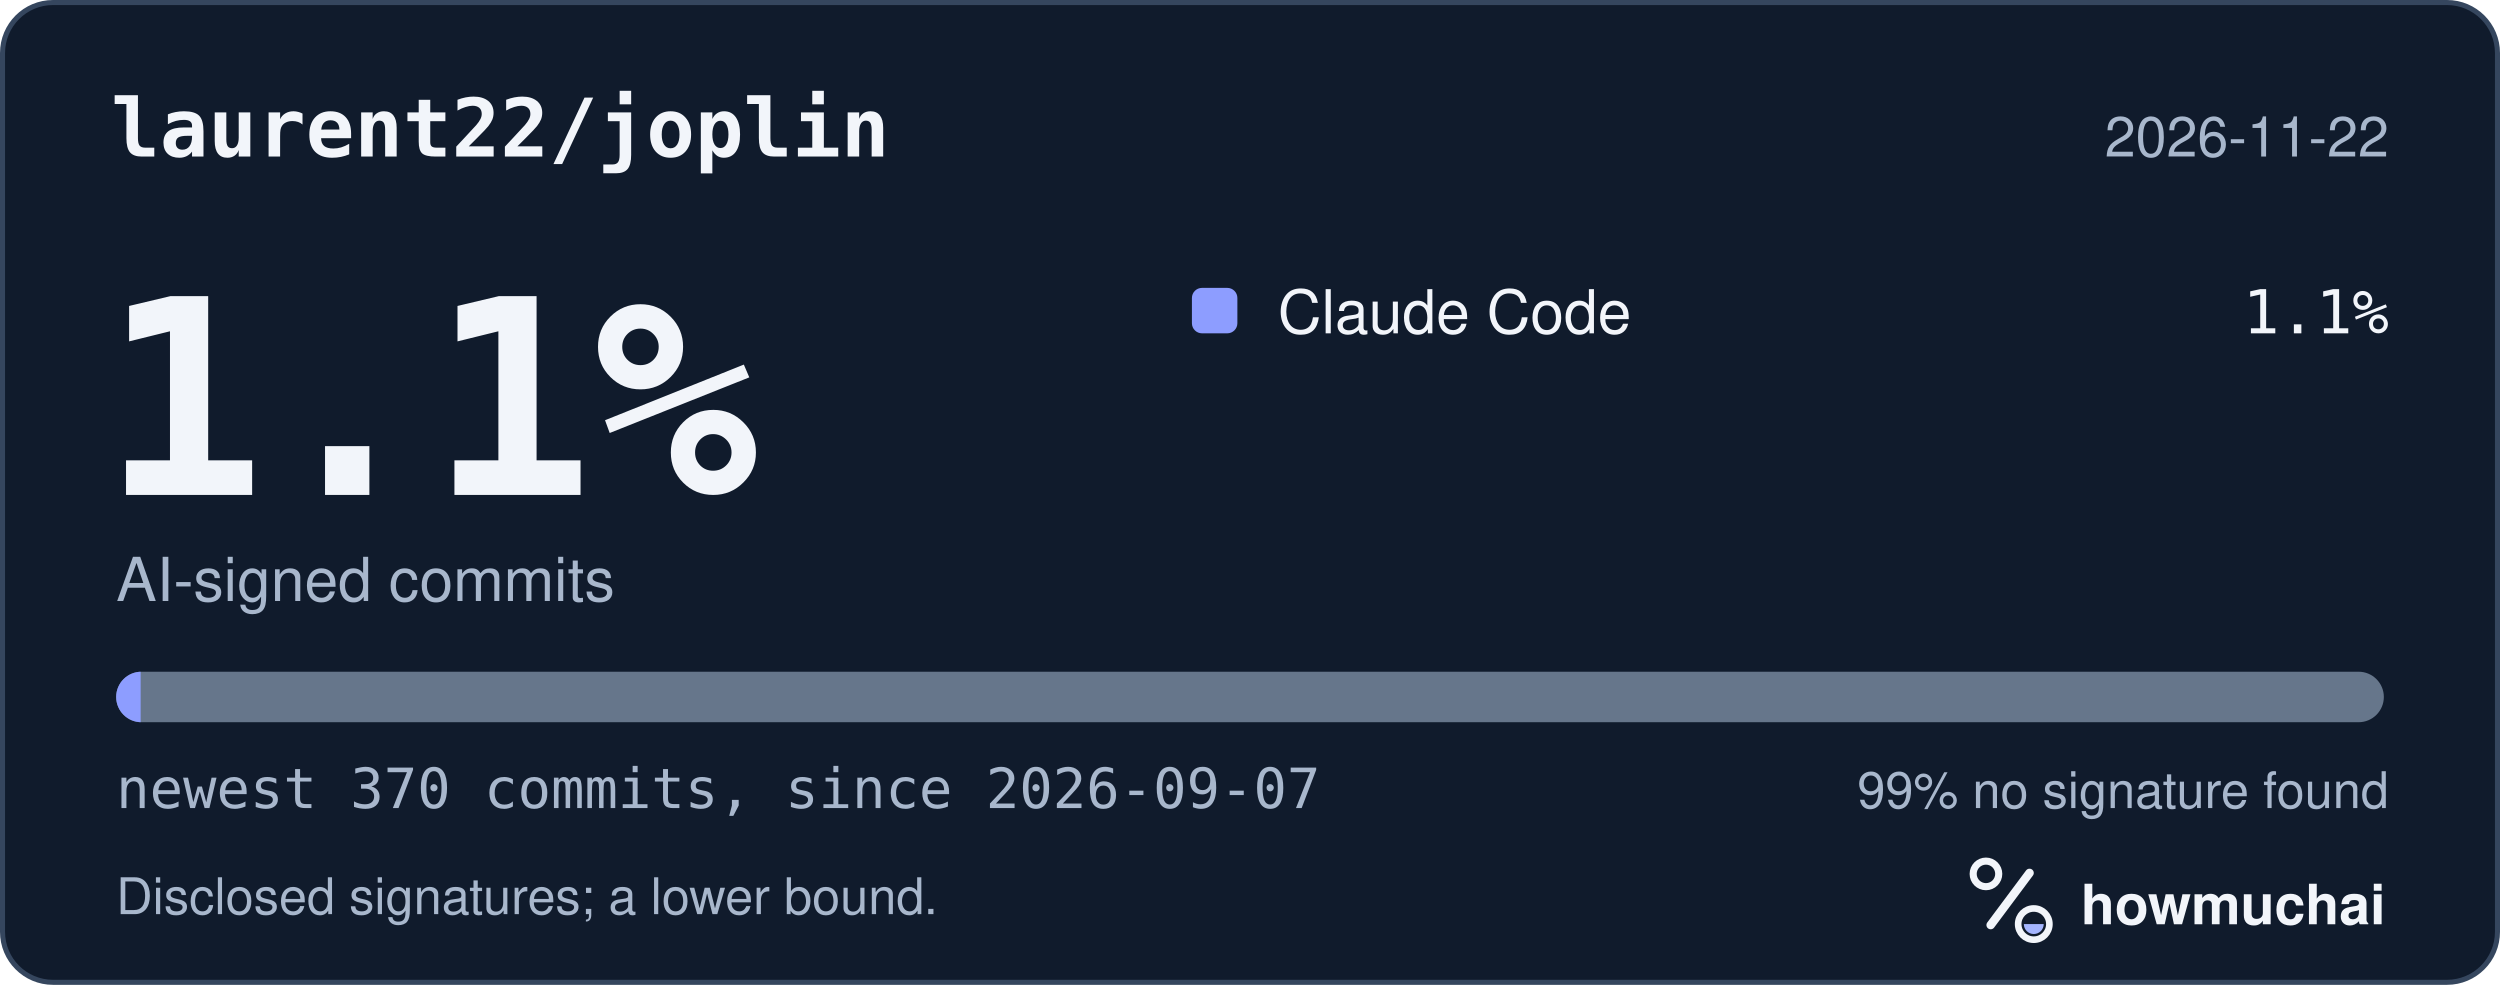
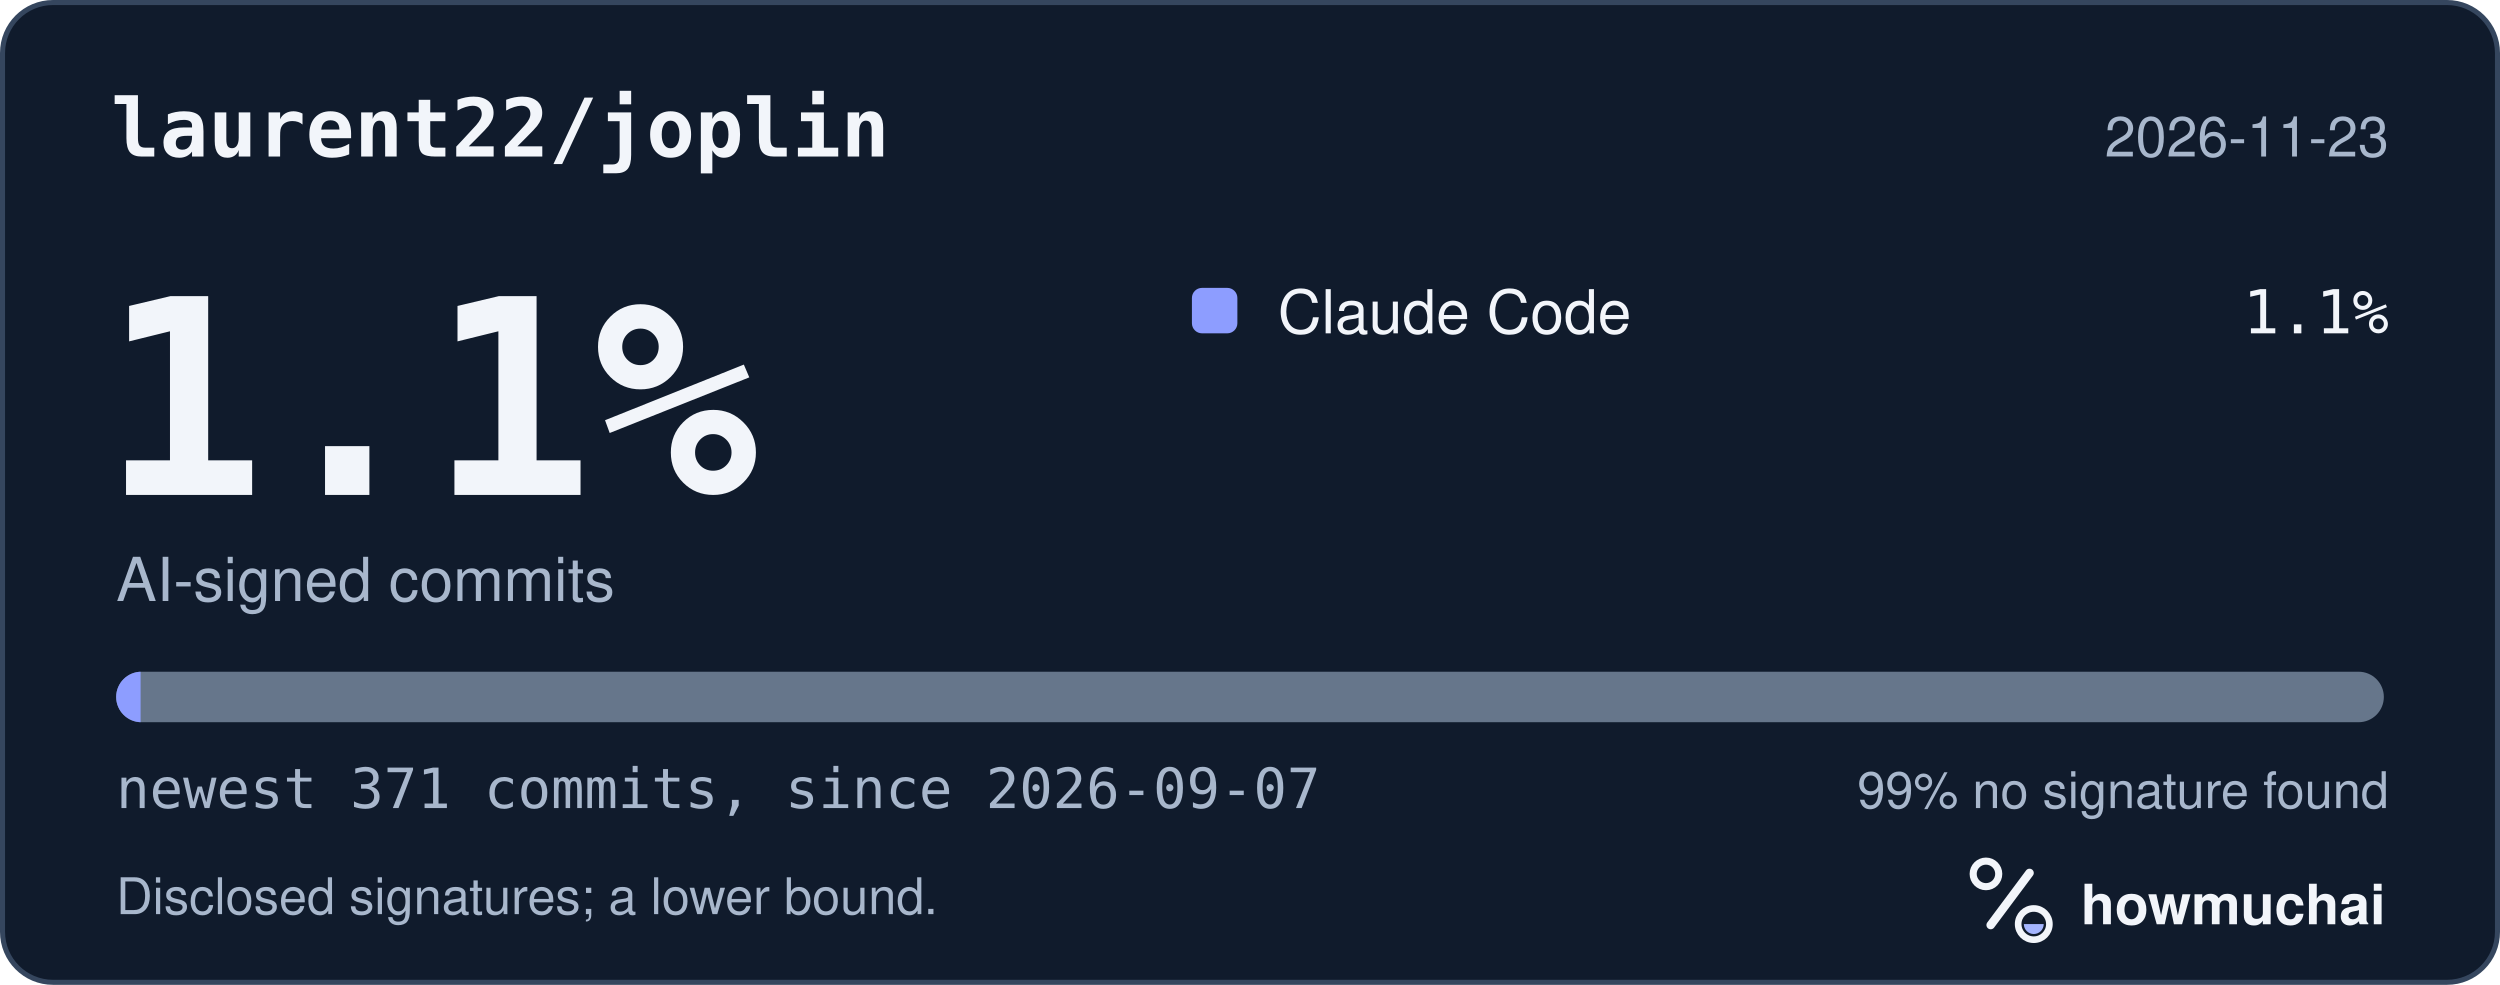
<svg xmlns="http://www.w3.org/2000/svg" width="495" height="195" viewBox="0 0 495 195" role="img" aria-labelledby="hm-t hm-d">
  <rect x="0.5" y="0.5" width="494" height="194" rx="10" fill="#101B2C" stroke="#35465E" />
  <text x="22" y="31" fill="#F2F5FA" font-family="ui-monospace, SF Mono, Menlo, Consolas, IBM Plex Mono, monospace" font-size="16" font-weight="600">laurent22/joplin</text>
-   <text x="473" y="31" fill="#A8B7CC" font-family="-apple-system, BlinkMacSystemFont, Segoe UI, Helvetica, Arial, Fira Sans, sans-serif" font-size="11" text-anchor="end">2026-11-22</text>
+   <text x="473" y="31" fill="#A8B7CC" font-family="-apple-system, BlinkMacSystemFont, Segoe UI, Helvetica, Arial, Fira Sans, sans-serif" font-size="11" text-anchor="end">2026-11-23</text>
  <text x="20" y="98" fill="#F2F5FA" font-family="ui-monospace, SF Mono, Menlo, Consolas, IBM Plex Mono, monospace" font-size="54" font-weight="700">1.1%</text>
  <text x="23" y="119" fill="#A8B7CC" font-family="-apple-system, BlinkMacSystemFont, Segoe UI, Helvetica, Arial, Fira Sans, sans-serif" font-size="12">AI-signed commits</text>
  <rect x="236" y="57" width="9" height="9" rx="2" fill="#8D9DFF" />
  <text x="253" y="66" fill="#F2F5FA" font-family="-apple-system, BlinkMacSystemFont, Segoe UI, Helvetica, Arial, Fira Sans, sans-serif" font-size="12">Claude Code</text>
  <text x="473" y="66" fill="#F2F5FA" font-family="ui-monospace, SF Mono, Menlo, Consolas, IBM Plex Mono, monospace" font-size="12" text-anchor="end">1.1%</text>
  <defs>
    <clipPath id="hm-bar">
      <rect x="23" y="133" width="449" height="10" rx="5" />
    </clipPath>
  </defs>
  <rect x="23" y="133" width="449" height="10" rx="5" fill="#66768B" />
  <g clip-path="url(#hm-bar)">
-     <rect x="23.00" y="133" width="4.85" height="10" fill="#8D9DFF" />
+     <rect x="23.00" y="133" width="4.84" height="10" fill="#8D9DFF" />
  </g>
-   <text x="23" y="160" fill="#A8B7CC" font-family="ui-monospace, SF Mono, Menlo, Consolas, IBM Plex Mono, monospace" font-size="11">newest 370 commits, since 2026-09-07</text>
+   <text x="23" y="160" fill="#A8B7CC" font-family="ui-monospace, SF Mono, Menlo, Consolas, IBM Plex Mono, monospace" font-size="11">newest 371 commits, since 2026-09-07</text>
  <text x="473" y="160" fill="#A8B7CC" font-family="-apple-system, BlinkMacSystemFont, Segoe UI, Helvetica, Arial, Fira Sans, sans-serif" font-size="10" text-anchor="end">99% no signature found</text>
  <text x="23" y="181" fill="#A8B7CC" font-family="-apple-system, BlinkMacSystemFont, Segoe UI, Helvetica, Arial, Fira Sans, sans-serif" font-size="10">Disclosed signatures; a lower bound.</text>
  <g transform="translate(386 166) scale(0.046875)">
    <circle cx="154" cy="150" r="54" fill="none" stroke="#F2F5FA" stroke-width="30" />
    <path d="M174 366 338 146" fill="none" stroke="#F2F5FA" stroke-width="36" stroke-linecap="round" />
    <circle cx="356" cy="362" r="66" fill="none" stroke="#F2F5FA" stroke-width="28" />
    <path d="M314 362a42 42 0 0 0 84 0Z" fill="#A4B5FF" />
  </g>
  <text x="412" y="183" fill="#F2F5FA" font-family="-apple-system, BlinkMacSystemFont, Segoe UI, Helvetica, Arial, Fira Sans, sans-serif" font-size="11" font-weight="650">howmuchai</text>
</svg>
